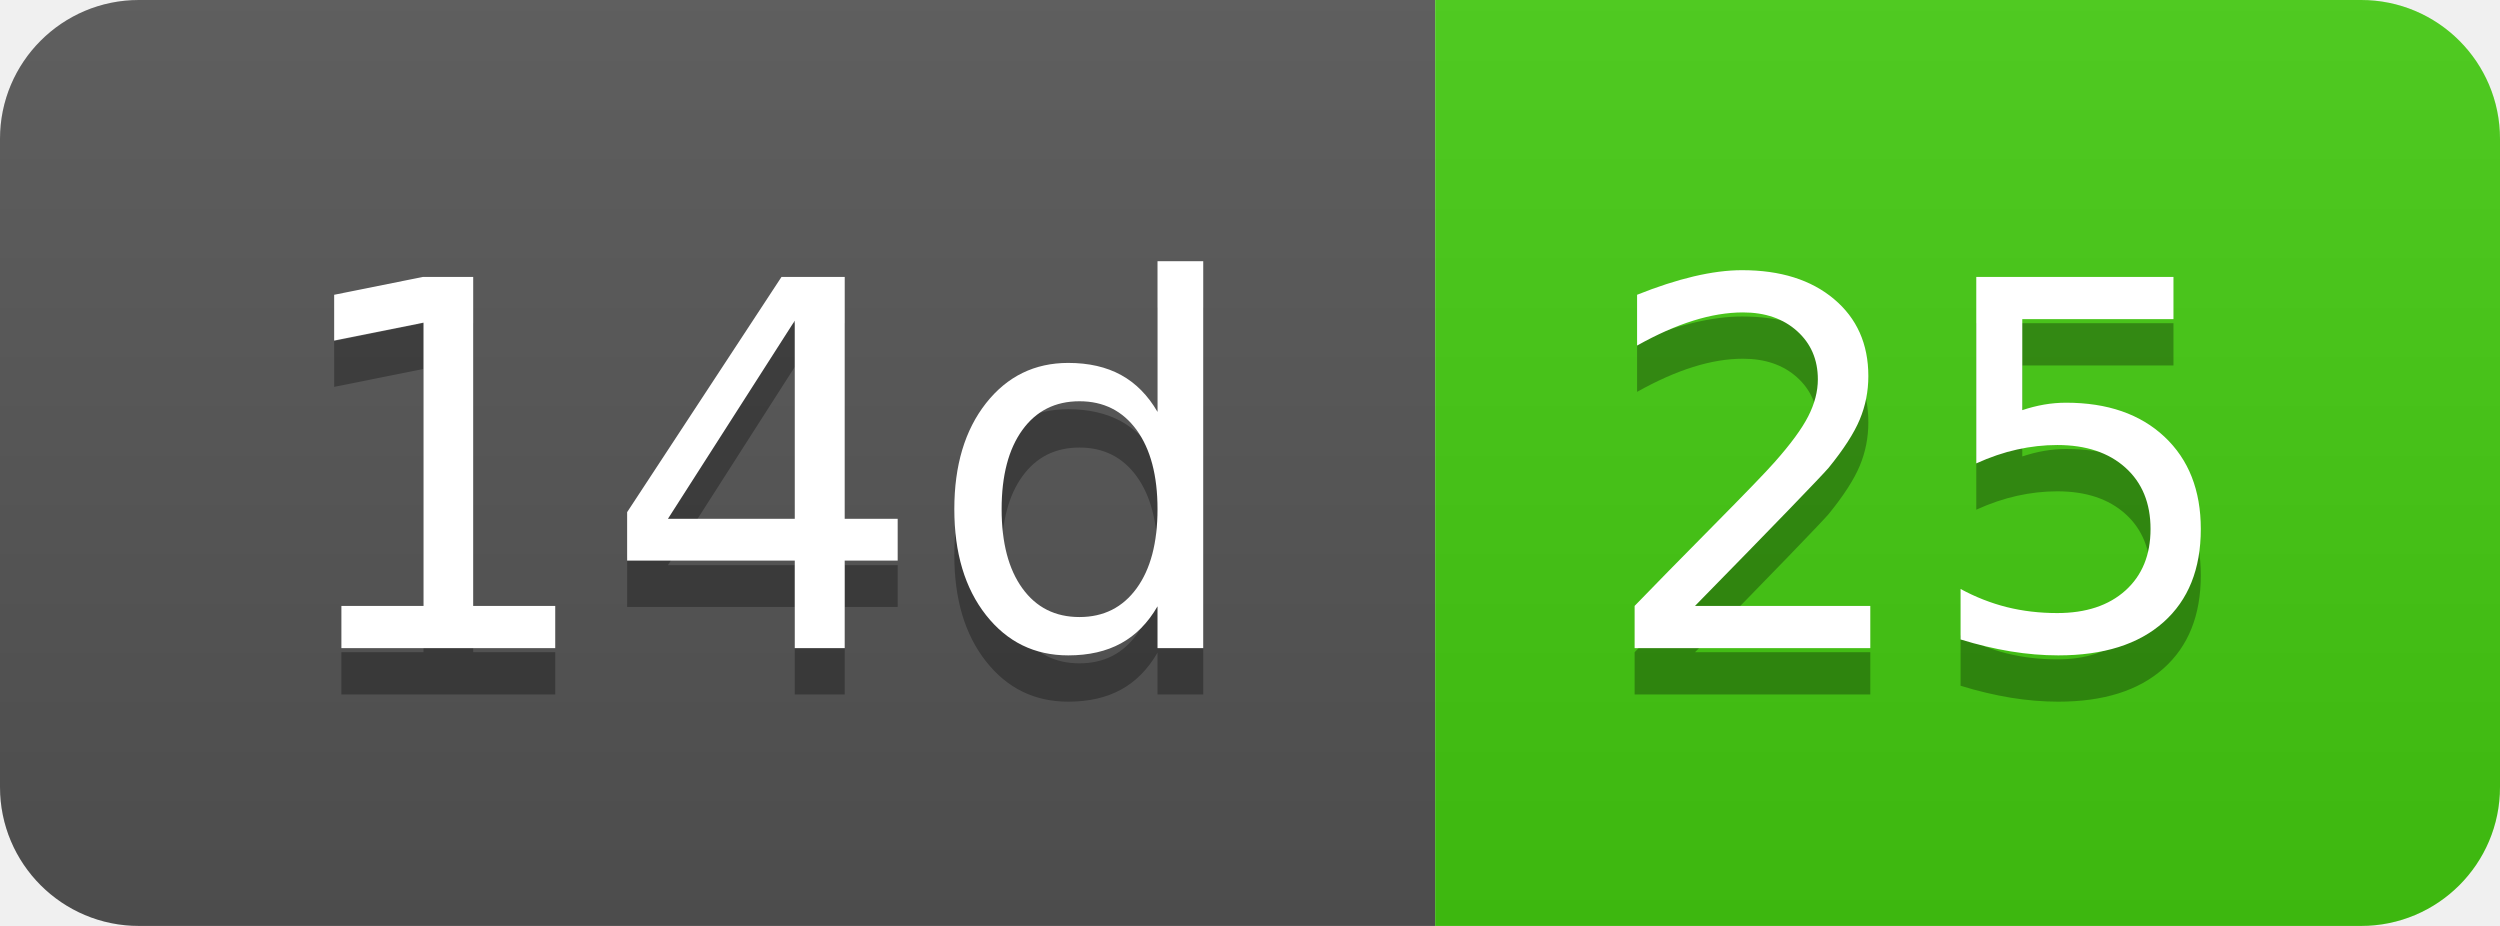
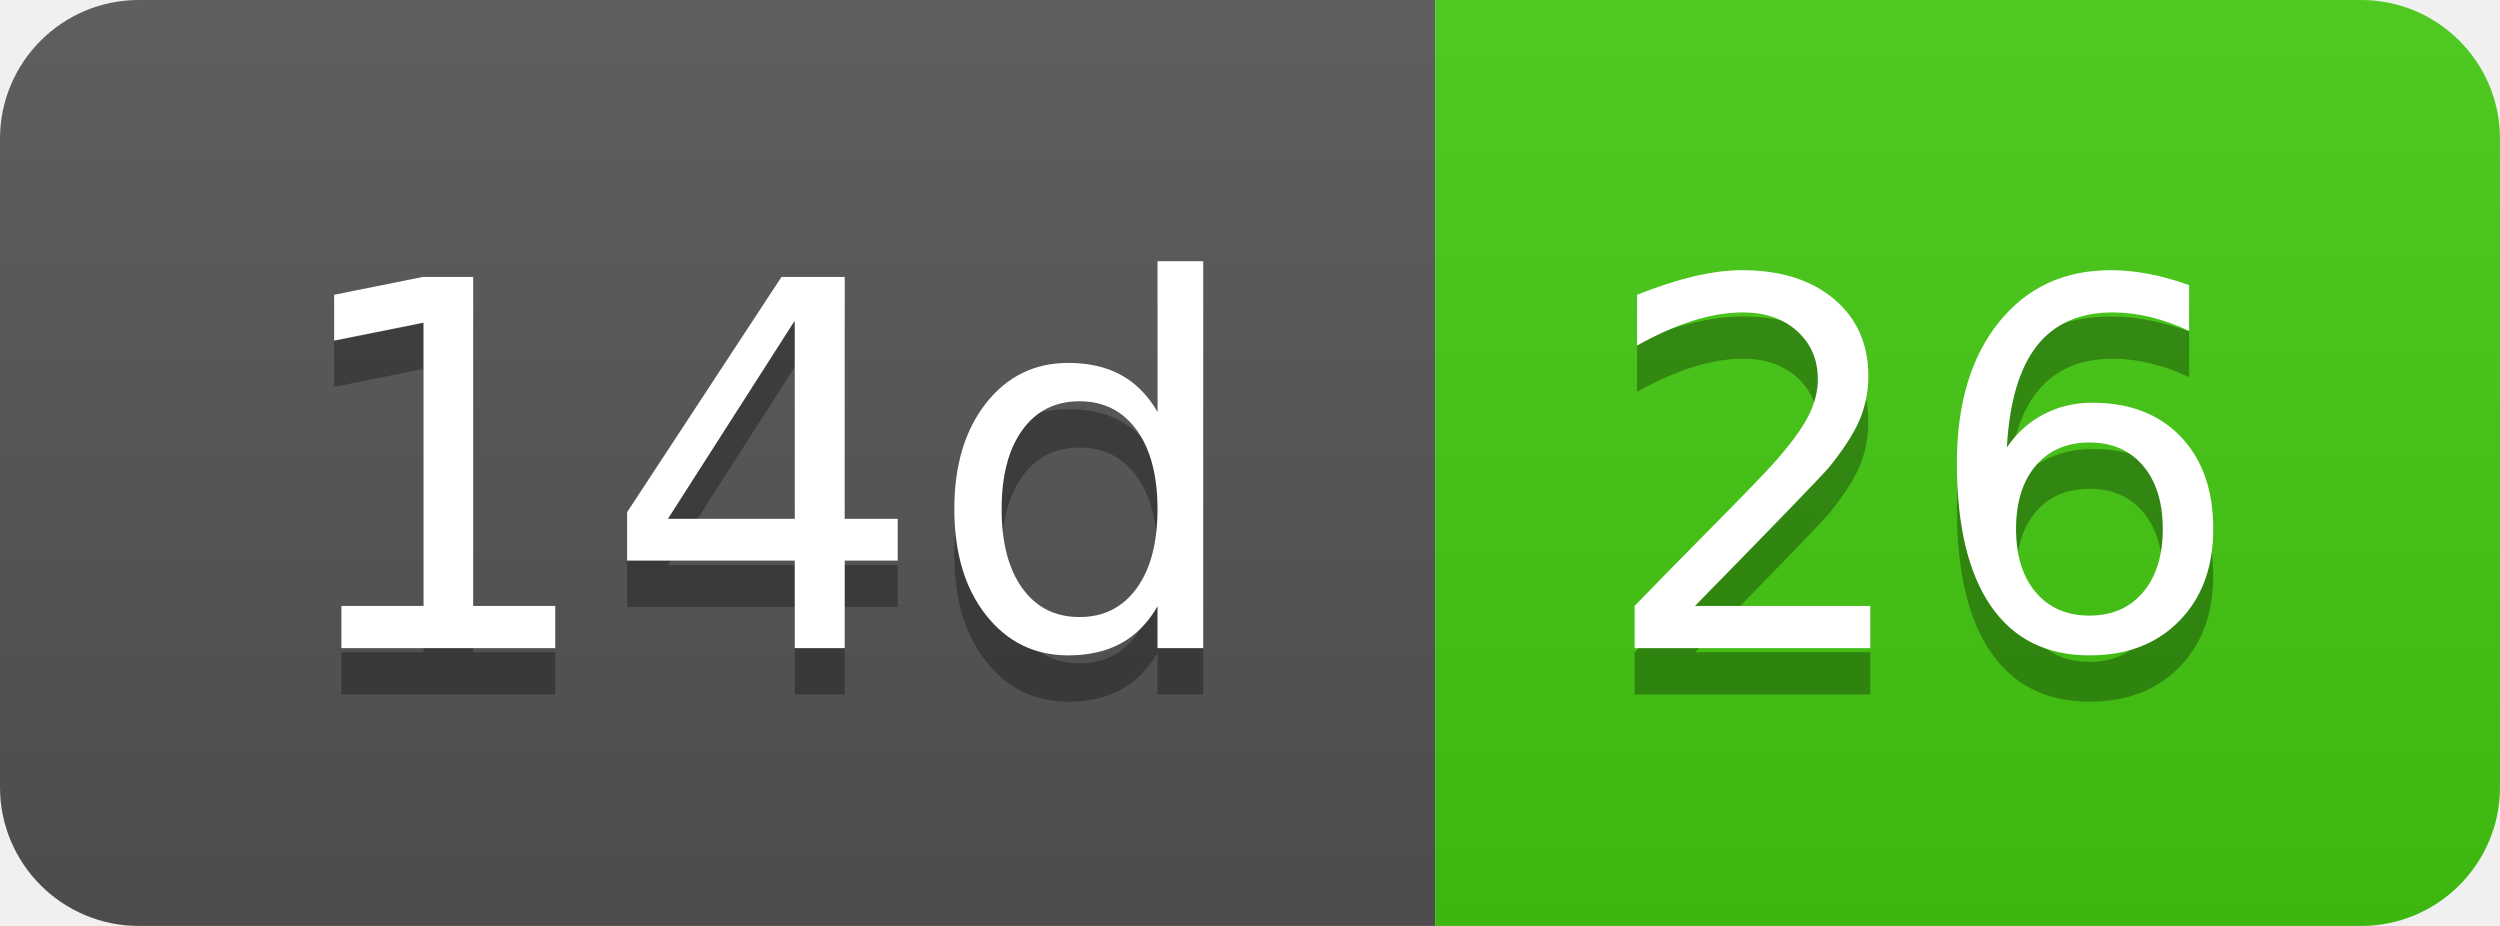
- <svg xmlns="http://www.w3.org/2000/svg" width="54" height="20" role="img" aria-label="14d: 25">
+ <svg xmlns="http://www.w3.org/2000/svg" width="54" height="20" role="img" aria-label="14d: 26">
  <linearGradient id="s" x2="0" y2="100%">
    <stop offset="0" stop-color="#bbb" stop-opacity=".1" />
    <stop offset="1" stop-opacity=".1" />
  </linearGradient>
  <clipPath id="r">
    <rect width="54" height="20" rx="3" fill="#fff" />
  </clipPath>
  <g clip-path="url(#r)">
    <rect width="31" height="20" fill="#555" />
    <rect x="31" width="23" height="20" fill="#4c1" />
    <rect width="54" height="20" fill="url(#s)" />
  </g>
  <g fill="#fff" text-anchor="middle" font-family="Verdana,Geneva,DejaVu Sans,sans-serif" text-rendering="geometricPrecision" font-size="110">
    <text aria-hidden="true" x="165" y="150" fill="#010101" fill-opacity=".3" transform="scale(.1)" textLength="210">14d</text>
    <text x="165" y="140" transform="scale(.1)" fill="#fff" textLength="210">14d</text>
-     <text aria-hidden="true" x="415" y="150" fill="#010101" fill-opacity=".3" transform="scale(.1)" textLength="130">25</text>
-     <text x="415" y="140" transform="scale(.1)" fill="#fff" textLength="130">25</text>
+     <text aria-hidden="true" x="415" y="150" fill="#010101" fill-opacity=".3" transform="scale(.1)" textLength="130">26</text>
+     <text x="415" y="140" transform="scale(.1)" fill="#fff" textLength="130">26</text>
  </g>
</svg>
